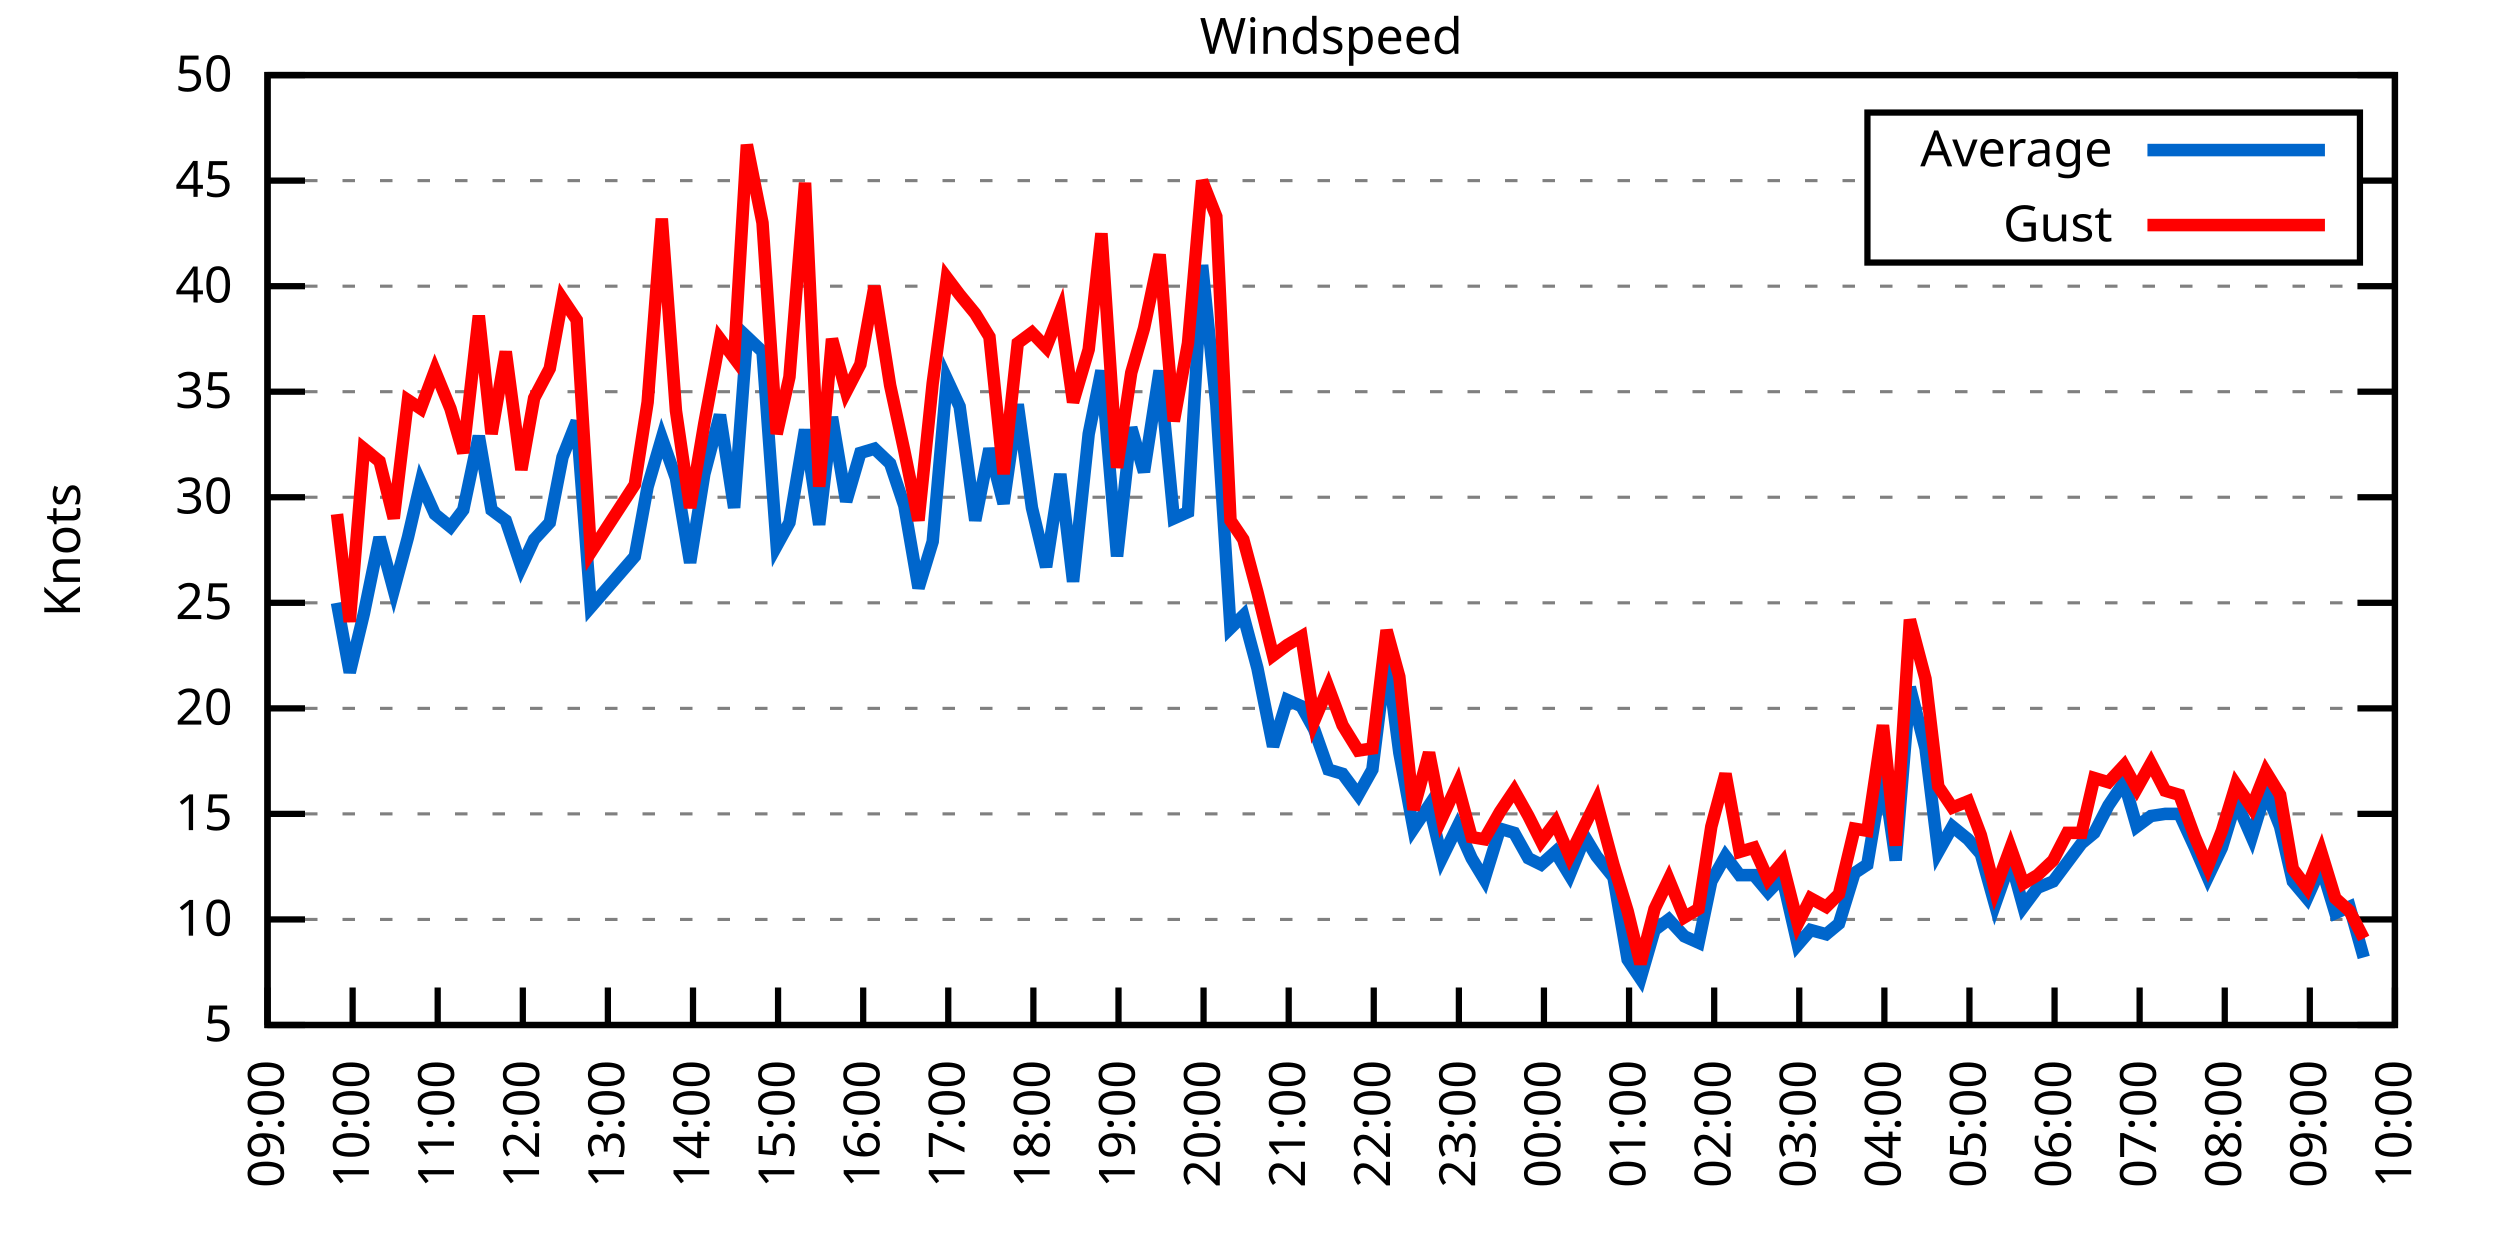
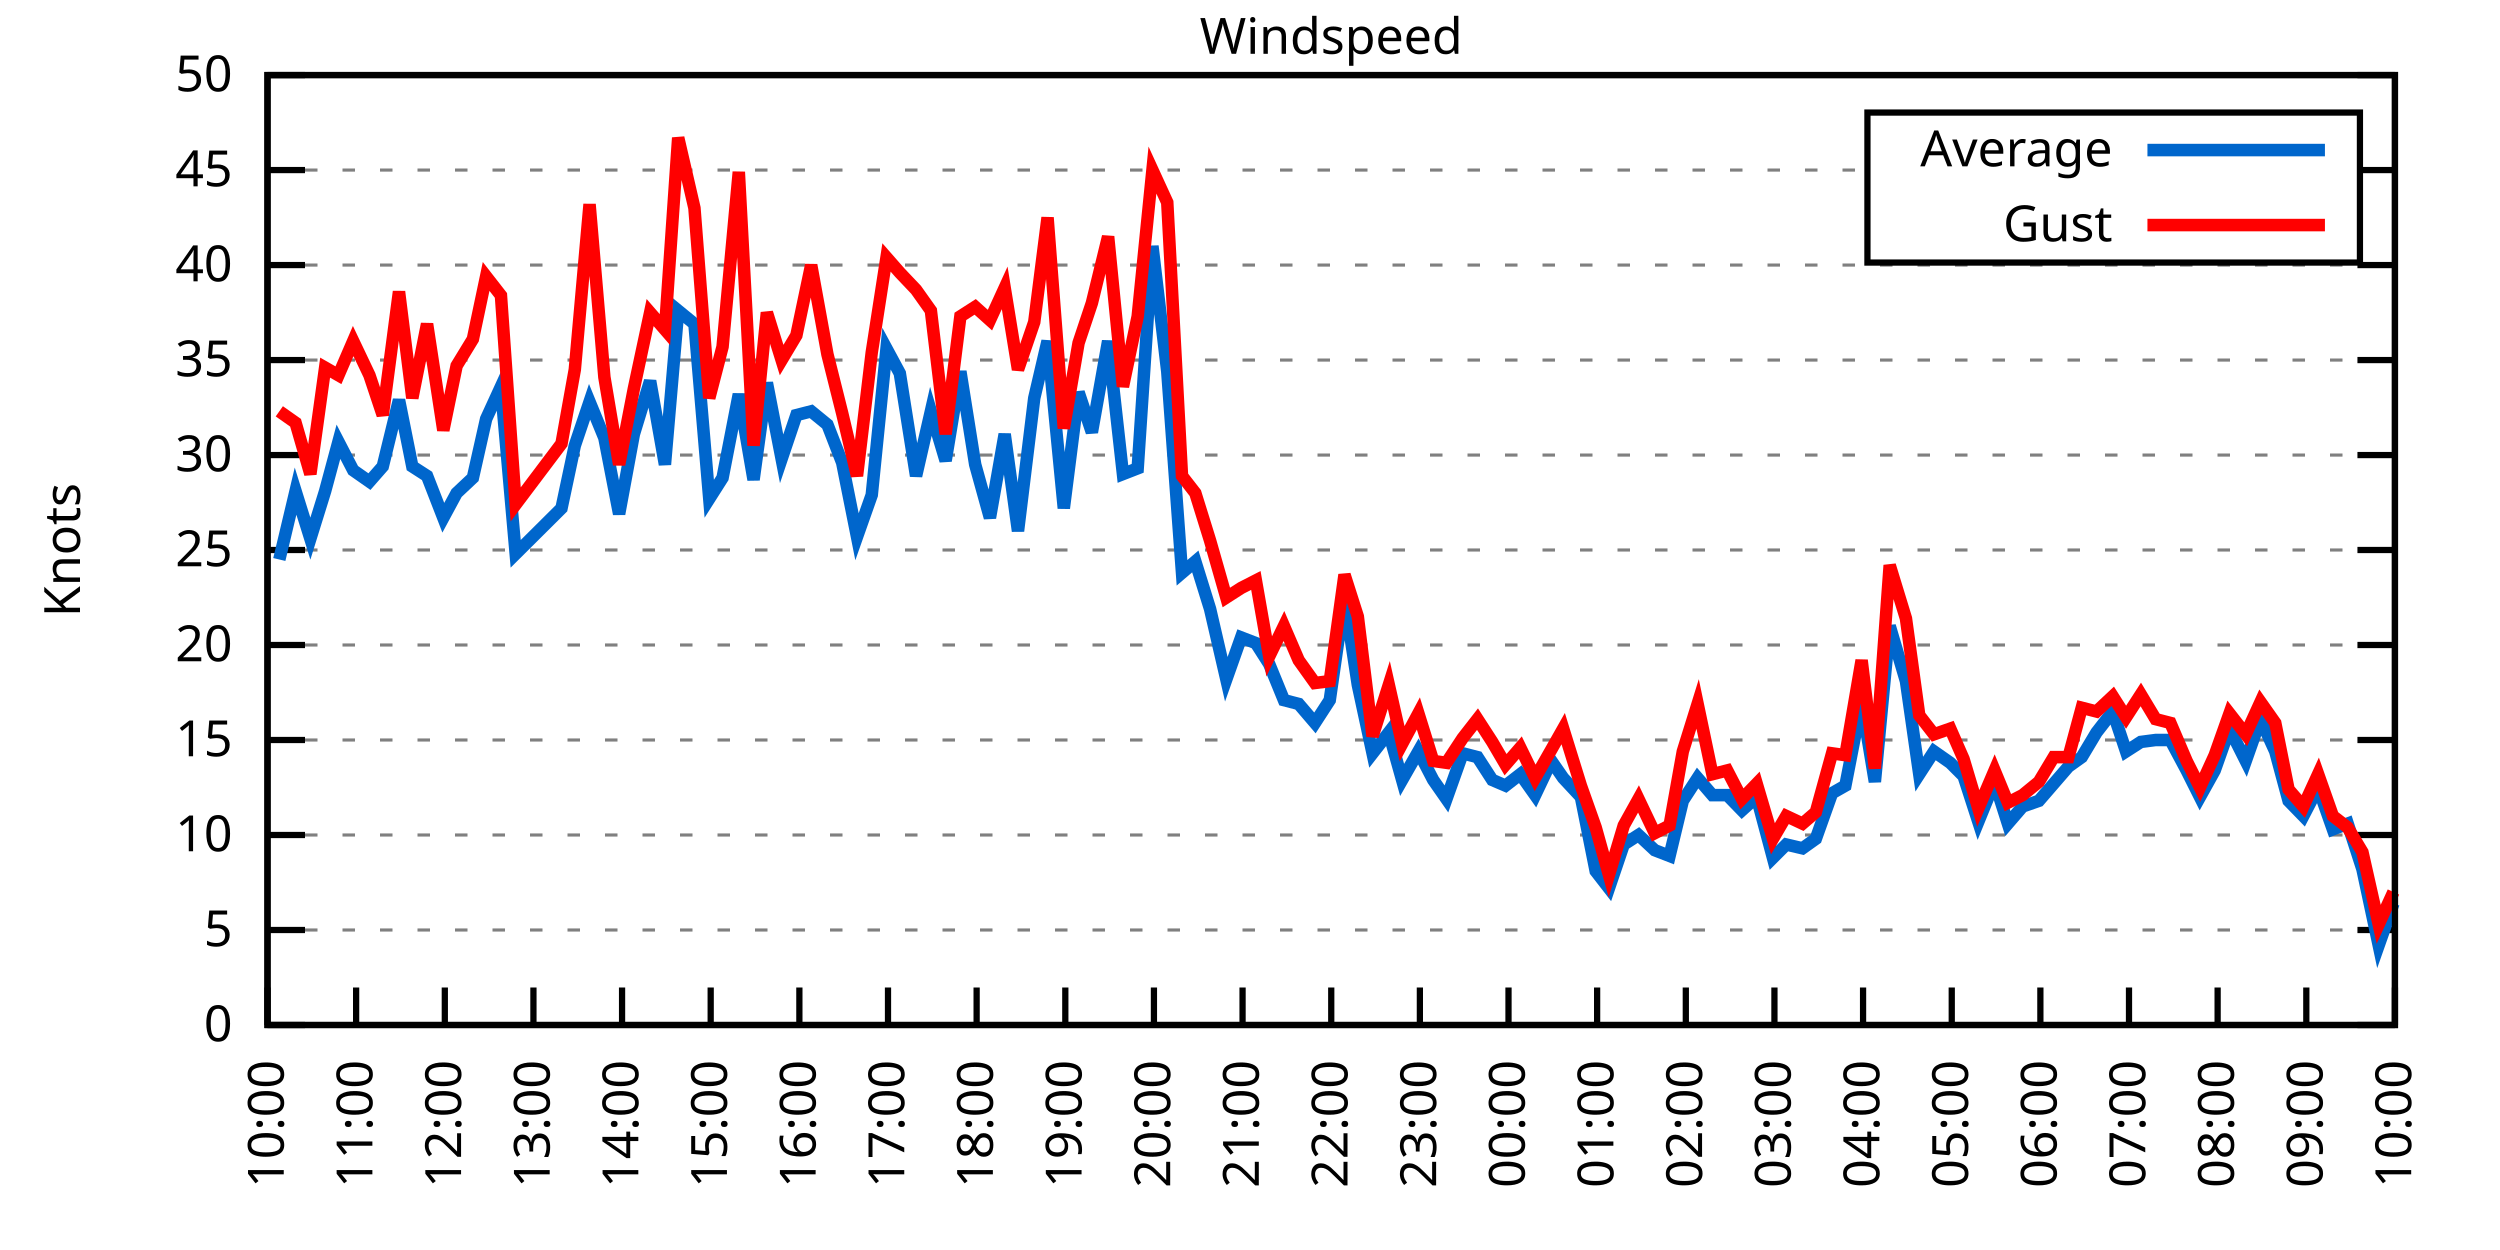
<svg xmlns="http://www.w3.org/2000/svg" xmlns:xlink="http://www.w3.org/1999/xlink" width="400" height="200" viewBox="0 0 400 200">
  <g id="gnuplot_canvas">
    <rect x="0" y="0" width="400" height="200" fill="none" />
    <defs>
      <circle id="gpDot" r="0.5" stroke-width="0.5" stroke="currentColor" />
      <path id="gpPt0" stroke-width="0.333" stroke="currentColor" d="M-1,0 h2 M0,-1 v2" />
      <path id="gpPt1" stroke-width="0.333" stroke="currentColor" d="M-1,-1 L1,1 M1,-1 L-1,1" />
      <path id="gpPt2" stroke-width="0.333" stroke="currentColor" d="M-1,0 L1,0 M0,-1 L0,1 M-1,-1 L1,1 M-1,1 L1,-1" />
      <rect id="gpPt3" stroke-width="0.333" stroke="currentColor" x="-1" y="-1" width="2" height="2" />
      <rect id="gpPt4" stroke-width="0.333" stroke="currentColor" fill="currentColor" x="-1" y="-1" width="2" height="2" />
      <circle id="gpPt5" stroke-width="0.333" stroke="currentColor" cx="0" cy="0" r="1" />
      <use xlink:href="#gpPt5" id="gpPt6" fill="currentColor" stroke="none" />
      <path id="gpPt7" stroke-width="0.333" stroke="currentColor" d="M0,-1.33 L-1.33,0.67 L1.33,0.67 z" />
      <use xlink:href="#gpPt7" id="gpPt8" fill="currentColor" stroke="none" />
      <use xlink:href="#gpPt7" id="gpPt9" stroke="currentColor" transform="rotate(180)" />
      <use xlink:href="#gpPt9" id="gpPt10" fill="currentColor" stroke="none" />
      <use xlink:href="#gpPt3" id="gpPt11" stroke="currentColor" transform="rotate(45)" />
      <use xlink:href="#gpPt11" id="gpPt12" fill="currentColor" stroke="none" />
      <path id="gpPt13" stroke-width="0.333" stroke="currentColor" d="M0,1.330 L1.265,0.411 L0.782,-1.067 L-0.782,-1.076 L-1.265,0.411 z" />
      <use xlink:href="#gpPt13" id="gpPt14" fill="currentColor" stroke="none" />
      <filter id="textbox" filterUnits="objectBoundingBox" x="0" y="0" height="1" width="1">
        <feFlood flood-color="white" flood-opacity="1" result="bgnd" />
        <feComposite in="SourceGraphic" in2="bgnd" operator="atop" />
      </filter>
      <filter id="greybox" filterUnits="objectBoundingBox" x="0" y="0" height="1" width="1">
        <feFlood flood-color="lightgrey" flood-opacity="1" result="grey" />
        <feComposite in="SourceGraphic" in2="grey" operator="atop" />
      </filter>
    </defs>
    <g fill="none" color="white" stroke="currentColor" stroke-width="1.00" stroke-linecap="butt" stroke-linejoin="miter">
</g>
    <g fill="none" color="black" stroke="currentColor" stroke-width="1.00" stroke-linecap="butt" stroke-linejoin="miter">
      <g stroke="none" shape-rendering="crispEdges">
        <polygon fill="rgb(255, 255, 255)" points="42.80,164.00 383.18,164.00 383.18,12.02 42.80,12.02 " />
      </g>
    </g>
    <g fill="none" color="black" stroke="currentColor" stroke-width="1.00" stroke-linecap="butt" stroke-linejoin="miter">
</g>
    <g fill="none" color="black" stroke="black" stroke-width="0.50" stroke-linecap="butt" stroke-linejoin="miter">
</g>
    <g fill="none" color="gray" stroke="currentColor" stroke-width="0.50" stroke-linecap="butt" stroke-linejoin="miter">
      <path stroke="gray" stroke-dasharray="2,4" class="gridline" d="M42.80,164.00 L383.19,164.00  " />
    </g>
    <g fill="none" color="gray" stroke="gray" stroke-width="1.00" stroke-linecap="butt" stroke-linejoin="miter">
</g>
    <g fill="none" color="black" stroke="currentColor" stroke-width="1.00" stroke-linecap="butt" stroke-linejoin="miter">
      <path stroke="black" d="M42.80,164.00 L48.80,164.00 M383.19,164.00 L377.19,164.00  " />
      <g transform="translate(37.20,166.60)" stroke="none" fill="black" font-family="Sans" font-size="8.00" text-anchor="end">
        <text>
+           <tspan font-family="Sans"> 0</tspan>
+         </text>
+       </g>
+     </g>
+     <g fill="none" color="black" stroke="currentColor" stroke-width="1.00" stroke-linecap="butt" stroke-linejoin="miter">
+ </g>
+     <g fill="none" color="black" stroke="black" stroke-width="0.50" stroke-linecap="butt" stroke-linejoin="miter">
+ </g>
+     <g fill="none" color="gray" stroke="currentColor" stroke-width="0.50" stroke-linecap="butt" stroke-linejoin="miter">
+       <path stroke="gray" stroke-dasharray="2,4" class="gridline" d="M42.80,148.80 L383.19,148.80  " />
+     </g>
+     <g fill="none" color="gray" stroke="gray" stroke-width="1.00" stroke-linecap="butt" stroke-linejoin="miter">
+ </g>
+     <g fill="none" color="black" stroke="currentColor" stroke-width="1.00" stroke-linecap="butt" stroke-linejoin="miter">
+       <path stroke="black" d="M42.80,148.80 L48.80,148.80 M383.19,148.80 L377.19,148.80  " />
+       <g transform="translate(37.20,151.40)" stroke="none" fill="black" font-family="Sans" font-size="8.00" text-anchor="end">
+         <text>
          <tspan font-family="Sans"> 5</tspan>
        </text>
      </g>
    </g>
    <g fill="none" color="black" stroke="currentColor" stroke-width="1.00" stroke-linecap="butt" stroke-linejoin="miter">
</g>
    <g fill="none" color="black" stroke="black" stroke-width="0.50" stroke-linecap="butt" stroke-linejoin="miter">
</g>
    <g fill="none" color="gray" stroke="currentColor" stroke-width="0.50" stroke-linecap="butt" stroke-linejoin="miter">
-       <path stroke="gray" stroke-dasharray="2,4" class="gridline" d="M42.80,147.11 L383.19,147.11  " />
-     </g>
-     <g fill="none" color="gray" stroke="gray" stroke-width="1.00" stroke-linecap="butt" stroke-linejoin="miter">
- </g>
-     <g fill="none" color="black" stroke="currentColor" stroke-width="1.00" stroke-linecap="butt" stroke-linejoin="miter">
-       <path stroke="black" d="M42.80,147.11 L48.80,147.11 M383.19,147.11 L377.19,147.11  " />
-       <g transform="translate(37.20,149.71)" stroke="none" fill="black" font-family="Sans" font-size="8.00" text-anchor="end">
+       <path stroke="gray" stroke-dasharray="2,4" class="gridline" d="M42.80,133.60 L383.19,133.60  " />
+     </g>
+     <g fill="none" color="gray" stroke="gray" stroke-width="1.00" stroke-linecap="butt" stroke-linejoin="miter">
+ </g>
+     <g fill="none" color="black" stroke="currentColor" stroke-width="1.00" stroke-linecap="butt" stroke-linejoin="miter">
+       <path stroke="black" d="M42.80,133.60 L48.80,133.60 M383.19,133.60 L377.19,133.60  " />
+       <g transform="translate(37.20,136.20)" stroke="none" fill="black" font-family="Sans" font-size="8.00" text-anchor="end">
        <text>
          <tspan font-family="Sans"> 10</tspan>
        </text>
      </g>
    </g>
    <g fill="none" color="black" stroke="currentColor" stroke-width="1.00" stroke-linecap="butt" stroke-linejoin="miter">
</g>
    <g fill="none" color="black" stroke="black" stroke-width="0.50" stroke-linecap="butt" stroke-linejoin="miter">
</g>
    <g fill="none" color="gray" stroke="currentColor" stroke-width="0.50" stroke-linecap="butt" stroke-linejoin="miter">
-       <path stroke="gray" stroke-dasharray="2,4" class="gridline" d="M42.80,130.22 L383.19,130.22  " />
-     </g>
-     <g fill="none" color="gray" stroke="gray" stroke-width="1.00" stroke-linecap="butt" stroke-linejoin="miter">
- </g>
-     <g fill="none" color="black" stroke="currentColor" stroke-width="1.00" stroke-linecap="butt" stroke-linejoin="miter">
-       <path stroke="black" d="M42.80,130.22 L48.80,130.22 M383.19,130.22 L377.19,130.22  " />
-       <g transform="translate(37.20,132.82)" stroke="none" fill="black" font-family="Sans" font-size="8.00" text-anchor="end">
+       <path stroke="gray" stroke-dasharray="2,4" class="gridline" d="M42.80,118.40 L383.19,118.40  " />
+     </g>
+     <g fill="none" color="gray" stroke="gray" stroke-width="1.00" stroke-linecap="butt" stroke-linejoin="miter">
+ </g>
+     <g fill="none" color="black" stroke="currentColor" stroke-width="1.00" stroke-linecap="butt" stroke-linejoin="miter">
+       <path stroke="black" d="M42.80,118.40 L48.80,118.40 M383.19,118.40 L377.19,118.40  " />
+       <g transform="translate(37.20,121.00)" stroke="none" fill="black" font-family="Sans" font-size="8.00" text-anchor="end">
        <text>
          <tspan font-family="Sans"> 15</tspan>
        </text>
      </g>
    </g>
    <g fill="none" color="black" stroke="currentColor" stroke-width="1.00" stroke-linecap="butt" stroke-linejoin="miter">
</g>
    <g fill="none" color="black" stroke="black" stroke-width="0.50" stroke-linecap="butt" stroke-linejoin="miter">
</g>
    <g fill="none" color="gray" stroke="currentColor" stroke-width="0.50" stroke-linecap="butt" stroke-linejoin="miter">
-       <path stroke="gray" stroke-dasharray="2,4" class="gridline" d="M42.80,113.34 L383.19,113.34  " />
-     </g>
-     <g fill="none" color="gray" stroke="gray" stroke-width="1.00" stroke-linecap="butt" stroke-linejoin="miter">
- </g>
-     <g fill="none" color="black" stroke="currentColor" stroke-width="1.00" stroke-linecap="butt" stroke-linejoin="miter">
-       <path stroke="black" d="M42.80,113.34 L48.80,113.34 M383.19,113.34 L377.19,113.34  " />
-       <g transform="translate(37.20,115.94)" stroke="none" fill="black" font-family="Sans" font-size="8.00" text-anchor="end">
+       <path stroke="gray" stroke-dasharray="2,4" class="gridline" d="M42.80,103.20 L383.19,103.20  " />
+     </g>
+     <g fill="none" color="gray" stroke="gray" stroke-width="1.00" stroke-linecap="butt" stroke-linejoin="miter">
+ </g>
+     <g fill="none" color="black" stroke="currentColor" stroke-width="1.00" stroke-linecap="butt" stroke-linejoin="miter">
+       <path stroke="black" d="M42.80,103.20 L48.80,103.20 M383.19,103.20 L377.19,103.20  " />
+       <g transform="translate(37.20,105.80)" stroke="none" fill="black" font-family="Sans" font-size="8.00" text-anchor="end">
        <text>
          <tspan font-family="Sans"> 20</tspan>
        </text>
      </g>
    </g>
    <g fill="none" color="black" stroke="currentColor" stroke-width="1.00" stroke-linecap="butt" stroke-linejoin="miter">
</g>
    <g fill="none" color="black" stroke="black" stroke-width="0.50" stroke-linecap="butt" stroke-linejoin="miter">
</g>
    <g fill="none" color="gray" stroke="currentColor" stroke-width="0.50" stroke-linecap="butt" stroke-linejoin="miter">
-       <path stroke="gray" stroke-dasharray="2,4" class="gridline" d="M42.80,96.45 L383.19,96.45  " />
-     </g>
-     <g fill="none" color="gray" stroke="gray" stroke-width="1.00" stroke-linecap="butt" stroke-linejoin="miter">
- </g>
-     <g fill="none" color="black" stroke="currentColor" stroke-width="1.00" stroke-linecap="butt" stroke-linejoin="miter">
-       <path stroke="black" d="M42.80,96.45 L48.80,96.45 M383.19,96.45 L377.19,96.45  " />
-       <g transform="translate(37.20,99.05)" stroke="none" fill="black" font-family="Sans" font-size="8.00" text-anchor="end">
+       <path stroke="gray" stroke-dasharray="2,4" class="gridline" d="M42.80,88.00 L383.19,88.00  " />
+     </g>
+     <g fill="none" color="gray" stroke="gray" stroke-width="1.00" stroke-linecap="butt" stroke-linejoin="miter">
+ </g>
+     <g fill="none" color="black" stroke="currentColor" stroke-width="1.00" stroke-linecap="butt" stroke-linejoin="miter">
+       <path stroke="black" d="M42.80,88.00 L48.80,88.00 M383.19,88.00 L377.19,88.00  " />
+       <g transform="translate(37.20,90.60)" stroke="none" fill="black" font-family="Sans" font-size="8.00" text-anchor="end">
        <text>
          <tspan font-family="Sans"> 25</tspan>
        </text>
      </g>
    </g>
    <g fill="none" color="black" stroke="currentColor" stroke-width="1.00" stroke-linecap="butt" stroke-linejoin="miter">
</g>
    <g fill="none" color="black" stroke="black" stroke-width="0.50" stroke-linecap="butt" stroke-linejoin="miter">
</g>
    <g fill="none" color="gray" stroke="currentColor" stroke-width="0.50" stroke-linecap="butt" stroke-linejoin="miter">
-       <path stroke="gray" stroke-dasharray="2,4" class="gridline" d="M42.80,79.56 L383.19,79.56  " />
-     </g>
-     <g fill="none" color="gray" stroke="gray" stroke-width="1.00" stroke-linecap="butt" stroke-linejoin="miter">
- </g>
-     <g fill="none" color="black" stroke="currentColor" stroke-width="1.00" stroke-linecap="butt" stroke-linejoin="miter">
-       <path stroke="black" d="M42.80,79.56 L48.80,79.56 M383.19,79.56 L377.19,79.56  " />
-       <g transform="translate(37.20,82.16)" stroke="none" fill="black" font-family="Sans" font-size="8.00" text-anchor="end">
+       <path stroke="gray" stroke-dasharray="2,4" class="gridline" d="M42.80,72.81 L383.19,72.81  " />
+     </g>
+     <g fill="none" color="gray" stroke="gray" stroke-width="1.00" stroke-linecap="butt" stroke-linejoin="miter">
+ </g>
+     <g fill="none" color="black" stroke="currentColor" stroke-width="1.00" stroke-linecap="butt" stroke-linejoin="miter">
+       <path stroke="black" d="M42.80,72.81 L48.80,72.81 M383.19,72.81 L377.19,72.81  " />
+       <g transform="translate(37.20,75.41)" stroke="none" fill="black" font-family="Sans" font-size="8.00" text-anchor="end">
        <text>
          <tspan font-family="Sans"> 30</tspan>
        </text>
      </g>
    </g>
    <g fill="none" color="black" stroke="currentColor" stroke-width="1.00" stroke-linecap="butt" stroke-linejoin="miter">
</g>
    <g fill="none" color="black" stroke="black" stroke-width="0.50" stroke-linecap="butt" stroke-linejoin="miter">
</g>
    <g fill="none" color="gray" stroke="currentColor" stroke-width="0.50" stroke-linecap="butt" stroke-linejoin="miter">
-       <path stroke="gray" stroke-dasharray="2,4" class="gridline" d="M42.80,62.67 L383.19,62.67  " />
-     </g>
-     <g fill="none" color="gray" stroke="gray" stroke-width="1.00" stroke-linecap="butt" stroke-linejoin="miter">
- </g>
-     <g fill="none" color="black" stroke="currentColor" stroke-width="1.00" stroke-linecap="butt" stroke-linejoin="miter">
-       <path stroke="black" d="M42.80,62.67 L48.80,62.67 M383.19,62.67 L377.19,62.67  " />
-       <g transform="translate(37.20,65.27)" stroke="none" fill="black" font-family="Sans" font-size="8.00" text-anchor="end">
+       <path stroke="gray" stroke-dasharray="2,4" class="gridline" d="M42.80,57.61 L383.19,57.61  " />
+     </g>
+     <g fill="none" color="gray" stroke="gray" stroke-width="1.00" stroke-linecap="butt" stroke-linejoin="miter">
+ </g>
+     <g fill="none" color="black" stroke="currentColor" stroke-width="1.00" stroke-linecap="butt" stroke-linejoin="miter">
+       <path stroke="black" d="M42.80,57.61 L48.80,57.61 M383.19,57.61 L377.19,57.61  " />
+       <g transform="translate(37.20,60.21)" stroke="none" fill="black" font-family="Sans" font-size="8.00" text-anchor="end">
        <text>
          <tspan font-family="Sans"> 35</tspan>
        </text>
      </g>
    </g>
    <g fill="none" color="black" stroke="currentColor" stroke-width="1.00" stroke-linecap="butt" stroke-linejoin="miter">
</g>
    <g fill="none" color="black" stroke="black" stroke-width="0.50" stroke-linecap="butt" stroke-linejoin="miter">
</g>
    <g fill="none" color="gray" stroke="currentColor" stroke-width="0.50" stroke-linecap="butt" stroke-linejoin="miter">
-       <path stroke="gray" stroke-dasharray="2,4" class="gridline" d="M42.80,45.79 L383.19,45.79  " />
-     </g>
-     <g fill="none" color="gray" stroke="gray" stroke-width="1.00" stroke-linecap="butt" stroke-linejoin="miter">
- </g>
-     <g fill="none" color="black" stroke="currentColor" stroke-width="1.00" stroke-linecap="butt" stroke-linejoin="miter">
-       <path stroke="black" d="M42.80,45.79 L48.80,45.79 M383.19,45.79 L377.19,45.79  " />
-       <g transform="translate(37.20,48.39)" stroke="none" fill="black" font-family="Sans" font-size="8.00" text-anchor="end">
+       <path stroke="gray" stroke-dasharray="2,4" class="gridline" d="M42.80,42.41 L383.19,42.41  " />
+     </g>
+     <g fill="none" color="gray" stroke="gray" stroke-width="1.00" stroke-linecap="butt" stroke-linejoin="miter">
+ </g>
+     <g fill="none" color="black" stroke="currentColor" stroke-width="1.00" stroke-linecap="butt" stroke-linejoin="miter">
+       <path stroke="black" d="M42.80,42.41 L48.80,42.41 M383.19,42.41 L377.19,42.41  " />
+       <g transform="translate(37.20,45.01)" stroke="none" fill="black" font-family="Sans" font-size="8.00" text-anchor="end">
        <text>
          <tspan font-family="Sans"> 40</tspan>
        </text>
      </g>
    </g>
    <g fill="none" color="black" stroke="currentColor" stroke-width="1.00" stroke-linecap="butt" stroke-linejoin="miter">
</g>
    <g fill="none" color="black" stroke="black" stroke-width="0.50" stroke-linecap="butt" stroke-linejoin="miter">
</g>
    <g fill="none" color="gray" stroke="currentColor" stroke-width="0.50" stroke-linecap="butt" stroke-linejoin="miter">
-       <path stroke="gray" stroke-dasharray="2,4" class="gridline" d="M42.80,28.90 L298.79,28.90 M377.59,28.90 L383.19,28.90  " />
-     </g>
-     <g fill="none" color="gray" stroke="gray" stroke-width="1.00" stroke-linecap="butt" stroke-linejoin="miter">
- </g>
-     <g fill="none" color="black" stroke="currentColor" stroke-width="1.00" stroke-linecap="butt" stroke-linejoin="miter">
-       <path stroke="black" d="M42.80,28.90 L48.80,28.90 M383.19,28.90 L377.19,28.90  " />
-       <g transform="translate(37.20,31.50)" stroke="none" fill="black" font-family="Sans" font-size="8.00" text-anchor="end">
+       <path stroke="gray" stroke-dasharray="2,4" class="gridline" d="M42.80,27.21 L298.79,27.21 M377.59,27.21 L383.19,27.21  " />
+     </g>
+     <g fill="none" color="gray" stroke="gray" stroke-width="1.00" stroke-linecap="butt" stroke-linejoin="miter">
+ </g>
+     <g fill="none" color="black" stroke="currentColor" stroke-width="1.00" stroke-linecap="butt" stroke-linejoin="miter">
+       <path stroke="black" d="M42.80,27.21 L48.80,27.21 M383.19,27.21 L377.19,27.21  " />
+       <g transform="translate(37.20,29.81)" stroke="none" fill="black" font-family="Sans" font-size="8.00" text-anchor="end">
        <text>
          <tspan font-family="Sans"> 45</tspan>
        </text>
      </g>
    </g>
    <g fill="none" color="black" stroke="currentColor" stroke-width="1.00" stroke-linecap="butt" stroke-linejoin="miter">
</g>
    <g fill="none" color="black" stroke="black" stroke-width="0.50" stroke-linecap="butt" stroke-linejoin="miter">
</g>
    <g fill="none" color="gray" stroke="currentColor" stroke-width="0.50" stroke-linecap="butt" stroke-linejoin="miter">
      <path stroke="gray" stroke-dasharray="2,4" class="gridline" d="M42.80,12.01 L383.19,12.01  " />
    </g>
    <g fill="none" color="gray" stroke="gray" stroke-width="1.00" stroke-linecap="butt" stroke-linejoin="miter">
</g>
    <g fill="none" color="black" stroke="currentColor" stroke-width="1.00" stroke-linecap="butt" stroke-linejoin="miter">
      <path stroke="black" d="M42.80,12.01 L48.80,12.01 M383.19,12.01 L377.19,12.01  " />
      <g transform="translate(37.20,14.61)" stroke="none" fill="black" font-family="Sans" font-size="8.00" text-anchor="end">
        <text>
          <tspan font-family="Sans"> 50</tspan>
        </text>
      </g>
    </g>
    <g fill="none" color="black" stroke="currentColor" stroke-width="1.00" stroke-linecap="butt" stroke-linejoin="miter">
      <path stroke="black" d="M42.80,164.00 L42.80,158.00  " />
      <g transform="translate(45.40,169.60) rotate(270.00)" stroke="none" fill="black" font-family="Sans" font-size="8.00" text-anchor="end">
        <text>
-           <tspan font-family="Sans">09:00</tspan>
-         </text>
-       </g>
-     </g>
-     <g fill="none" color="black" stroke="currentColor" stroke-width="1.00" stroke-linecap="butt" stroke-linejoin="miter">
-       <path stroke="black" d="M56.42,164.00 L56.42,158.00  " />
-       <g transform="translate(59.02,169.60) rotate(270.00)" stroke="none" fill="black" font-family="Sans" font-size="8.00" text-anchor="end">
-         <text>
          <tspan font-family="Sans">10:00</tspan>
        </text>
      </g>
    </g>
    <g fill="none" color="black" stroke="currentColor" stroke-width="1.00" stroke-linecap="butt" stroke-linejoin="miter">
-       <path stroke="black" d="M70.03,164.00 L70.03,158.00  " />
-       <g transform="translate(72.63,169.60) rotate(270.00)" stroke="none" fill="black" font-family="Sans" font-size="8.00" text-anchor="end">
+       <path stroke="black" d="M56.98,164.00 L56.98,158.00  " />
+       <g transform="translate(59.58,169.60) rotate(270.00)" stroke="none" fill="black" font-family="Sans" font-size="8.00" text-anchor="end">
        <text>
          <tspan font-family="Sans">11:00</tspan>
        </text>
      </g>
    </g>
    <g fill="none" color="black" stroke="currentColor" stroke-width="1.00" stroke-linecap="butt" stroke-linejoin="miter">
-       <path stroke="black" d="M83.65,164.00 L83.65,158.00  " />
-       <g transform="translate(86.25,169.60) rotate(270.00)" stroke="none" fill="black" font-family="Sans" font-size="8.00" text-anchor="end">
+       <path stroke="black" d="M71.17,164.00 L71.17,158.00  " />
+       <g transform="translate(73.77,169.60) rotate(270.00)" stroke="none" fill="black" font-family="Sans" font-size="8.00" text-anchor="end">
        <text>
          <tspan font-family="Sans">12:00</tspan>
        </text>
      </g>
    </g>
    <g fill="none" color="black" stroke="currentColor" stroke-width="1.00" stroke-linecap="butt" stroke-linejoin="miter">
-       <path stroke="black" d="M97.26,164.00 L97.26,158.00  " />
-       <g transform="translate(99.86,169.60) rotate(270.00)" stroke="none" fill="black" font-family="Sans" font-size="8.00" text-anchor="end">
+       <path stroke="black" d="M85.35,164.00 L85.35,158.00  " />
+       <g transform="translate(87.95,169.60) rotate(270.00)" stroke="none" fill="black" font-family="Sans" font-size="8.00" text-anchor="end">
        <text>
          <tspan font-family="Sans">13:00</tspan>
        </text>
      </g>
    </g>
    <g fill="none" color="black" stroke="currentColor" stroke-width="1.00" stroke-linecap="butt" stroke-linejoin="miter">
-       <path stroke="black" d="M110.88,164.00 L110.88,158.00  " />
-       <g transform="translate(113.48,169.60) rotate(270.00)" stroke="none" fill="black" font-family="Sans" font-size="8.00" text-anchor="end">
+       <path stroke="black" d="M99.53,164.00 L99.53,158.00  " />
+       <g transform="translate(102.13,169.60) rotate(270.00)" stroke="none" fill="black" font-family="Sans" font-size="8.00" text-anchor="end">
        <text>
          <tspan font-family="Sans">14:00</tspan>
        </text>
      </g>
    </g>
    <g fill="none" color="black" stroke="currentColor" stroke-width="1.00" stroke-linecap="butt" stroke-linejoin="miter">
-       <path stroke="black" d="M124.49,164.00 L124.49,158.00  " />
-       <g transform="translate(127.09,169.60) rotate(270.00)" stroke="none" fill="black" font-family="Sans" font-size="8.00" text-anchor="end">
+       <path stroke="black" d="M113.71,164.00 L113.71,158.00  " />
+       <g transform="translate(116.31,169.60) rotate(270.00)" stroke="none" fill="black" font-family="Sans" font-size="8.00" text-anchor="end">
        <text>
          <tspan font-family="Sans">15:00</tspan>
        </text>
      </g>
    </g>
    <g fill="none" color="black" stroke="currentColor" stroke-width="1.00" stroke-linecap="butt" stroke-linejoin="miter">
-       <path stroke="black" d="M138.11,164.00 L138.11,158.00  " />
-       <g transform="translate(140.71,169.60) rotate(270.00)" stroke="none" fill="black" font-family="Sans" font-size="8.00" text-anchor="end">
+       <path stroke="black" d="M127.90,164.00 L127.90,158.00  " />
+       <g transform="translate(130.50,169.60) rotate(270.00)" stroke="none" fill="black" font-family="Sans" font-size="8.00" text-anchor="end">
        <text>
          <tspan font-family="Sans">16:00</tspan>
        </text>
      </g>
    </g>
    <g fill="none" color="black" stroke="currentColor" stroke-width="1.00" stroke-linecap="butt" stroke-linejoin="miter">
-       <path stroke="black" d="M151.72,164.00 L151.72,158.00  " />
-       <g transform="translate(154.32,169.60) rotate(270.00)" stroke="none" fill="black" font-family="Sans" font-size="8.00" text-anchor="end">
+       <path stroke="black" d="M142.08,164.00 L142.08,158.00  " />
+       <g transform="translate(144.68,169.60) rotate(270.00)" stroke="none" fill="black" font-family="Sans" font-size="8.00" text-anchor="end">
        <text>
          <tspan font-family="Sans">17:00</tspan>
        </text>
      </g>
    </g>
    <g fill="none" color="black" stroke="currentColor" stroke-width="1.00" stroke-linecap="butt" stroke-linejoin="miter">
-       <path stroke="black" d="M165.34,164.00 L165.34,158.00  " />
-       <g transform="translate(167.94,169.60) rotate(270.00)" stroke="none" fill="black" font-family="Sans" font-size="8.00" text-anchor="end">
+       <path stroke="black" d="M156.26,164.00 L156.26,158.00  " />
+       <g transform="translate(158.86,169.60) rotate(270.00)" stroke="none" fill="black" font-family="Sans" font-size="8.00" text-anchor="end">
        <text>
          <tspan font-family="Sans">18:00</tspan>
        </text>
      </g>
    </g>
    <g fill="none" color="black" stroke="currentColor" stroke-width="1.00" stroke-linecap="butt" stroke-linejoin="miter">
-       <path stroke="black" d="M178.96,164.00 L178.96,158.00  " />
-       <g transform="translate(181.56,169.60) rotate(270.00)" stroke="none" fill="black" font-family="Sans" font-size="8.00" text-anchor="end">
+       <path stroke="black" d="M170.45,164.00 L170.45,158.00  " />
+       <g transform="translate(173.05,169.60) rotate(270.00)" stroke="none" fill="black" font-family="Sans" font-size="8.00" text-anchor="end">
        <text>
          <tspan font-family="Sans">19:00</tspan>
        </text>
      </g>
    </g>
    <g fill="none" color="black" stroke="currentColor" stroke-width="1.00" stroke-linecap="butt" stroke-linejoin="miter">
-       <path stroke="black" d="M192.57,164.00 L192.57,158.00  " />
-       <g transform="translate(195.17,169.60) rotate(270.00)" stroke="none" fill="black" font-family="Sans" font-size="8.00" text-anchor="end">
+       <path stroke="black" d="M184.63,164.00 L184.63,158.00  " />
+       <g transform="translate(187.23,169.60) rotate(270.00)" stroke="none" fill="black" font-family="Sans" font-size="8.00" text-anchor="end">
        <text>
          <tspan font-family="Sans">20:00</tspan>
        </text>
      </g>
    </g>
    <g fill="none" color="black" stroke="currentColor" stroke-width="1.00" stroke-linecap="butt" stroke-linejoin="miter">
-       <path stroke="black" d="M206.19,164.00 L206.19,158.00  " />
-       <g transform="translate(208.79,169.60) rotate(270.00)" stroke="none" fill="black" font-family="Sans" font-size="8.00" text-anchor="end">
+       <path stroke="black" d="M198.81,164.00 L198.81,158.00  " />
+       <g transform="translate(201.41,169.60) rotate(270.00)" stroke="none" fill="black" font-family="Sans" font-size="8.00" text-anchor="end">
        <text>
          <tspan font-family="Sans">21:00</tspan>
        </text>
      </g>
    </g>
    <g fill="none" color="black" stroke="currentColor" stroke-width="1.00" stroke-linecap="butt" stroke-linejoin="miter">
-       <path stroke="black" d="M219.80,164.00 L219.80,158.00  " />
-       <g transform="translate(222.40,169.60) rotate(270.00)" stroke="none" fill="black" font-family="Sans" font-size="8.00" text-anchor="end">
+       <path stroke="black" d="M213.00,164.00 L213.00,158.00  " />
+       <g transform="translate(215.60,169.60) rotate(270.00)" stroke="none" fill="black" font-family="Sans" font-size="8.00" text-anchor="end">
        <text>
          <tspan font-family="Sans">22:00</tspan>
        </text>
      </g>
    </g>
    <g fill="none" color="black" stroke="currentColor" stroke-width="1.00" stroke-linecap="butt" stroke-linejoin="miter">
-       <path stroke="black" d="M233.42,164.00 L233.42,158.00  " />
-       <g transform="translate(236.02,169.60) rotate(270.00)" stroke="none" fill="black" font-family="Sans" font-size="8.00" text-anchor="end">
+       <path stroke="black" d="M227.18,164.00 L227.18,158.00  " />
+       <g transform="translate(229.78,169.60) rotate(270.00)" stroke="none" fill="black" font-family="Sans" font-size="8.00" text-anchor="end">
        <text>
          <tspan font-family="Sans">23:00</tspan>
        </text>
      </g>
    </g>
    <g fill="none" color="black" stroke="currentColor" stroke-width="1.00" stroke-linecap="butt" stroke-linejoin="miter">
-       <path stroke="black" d="M247.03,164.00 L247.03,158.00  " />
-       <g transform="translate(249.63,169.60) rotate(270.00)" stroke="none" fill="black" font-family="Sans" font-size="8.00" text-anchor="end">
+       <path stroke="black" d="M241.36,164.00 L241.36,158.00  " />
+       <g transform="translate(243.96,169.60) rotate(270.00)" stroke="none" fill="black" font-family="Sans" font-size="8.00" text-anchor="end">
        <text>
          <tspan font-family="Sans">00:00</tspan>
        </text>
      </g>
    </g>
    <g fill="none" color="black" stroke="currentColor" stroke-width="1.00" stroke-linecap="butt" stroke-linejoin="miter">
-       <path stroke="black" d="M260.65,164.00 L260.65,158.00  " />
-       <g transform="translate(263.25,169.60) rotate(270.00)" stroke="none" fill="black" font-family="Sans" font-size="8.00" text-anchor="end">
+       <path stroke="black" d="M255.54,164.00 L255.54,158.00  " />
+       <g transform="translate(258.14,169.60) rotate(270.00)" stroke="none" fill="black" font-family="Sans" font-size="8.00" text-anchor="end">
        <text>
          <tspan font-family="Sans">01:00</tspan>
        </text>
      </g>
    </g>
    <g fill="none" color="black" stroke="currentColor" stroke-width="1.00" stroke-linecap="butt" stroke-linejoin="miter">
-       <path stroke="black" d="M274.27,164.00 L274.27,158.00  " />
-       <g transform="translate(276.87,169.60) rotate(270.00)" stroke="none" fill="black" font-family="Sans" font-size="8.00" text-anchor="end">
+       <path stroke="black" d="M269.73,164.00 L269.73,158.00  " />
+       <g transform="translate(272.33,169.60) rotate(270.00)" stroke="none" fill="black" font-family="Sans" font-size="8.00" text-anchor="end">
        <text>
          <tspan font-family="Sans">02:00</tspan>
        </text>
      </g>
    </g>
    <g fill="none" color="black" stroke="currentColor" stroke-width="1.00" stroke-linecap="butt" stroke-linejoin="miter">
-       <path stroke="black" d="M287.88,164.00 L287.88,158.00  " />
-       <g transform="translate(290.48,169.60) rotate(270.00)" stroke="none" fill="black" font-family="Sans" font-size="8.00" text-anchor="end">
+       <path stroke="black" d="M283.91,164.00 L283.91,158.00  " />
+       <g transform="translate(286.51,169.60) rotate(270.00)" stroke="none" fill="black" font-family="Sans" font-size="8.00" text-anchor="end">
        <text>
          <tspan font-family="Sans">03:00</tspan>
        </text>
      </g>
    </g>
    <g fill="none" color="black" stroke="currentColor" stroke-width="1.00" stroke-linecap="butt" stroke-linejoin="miter">
-       <path stroke="black" d="M301.50,164.00 L301.50,158.00  " />
-       <g transform="translate(304.10,169.60) rotate(270.00)" stroke="none" fill="black" font-family="Sans" font-size="8.00" text-anchor="end">
+       <path stroke="black" d="M298.09,164.00 L298.09,158.00  " />
+       <g transform="translate(300.69,169.60) rotate(270.00)" stroke="none" fill="black" font-family="Sans" font-size="8.00" text-anchor="end">
        <text>
          <tspan font-family="Sans">04:00</tspan>
        </text>
      </g>
    </g>
    <g fill="none" color="black" stroke="currentColor" stroke-width="1.00" stroke-linecap="butt" stroke-linejoin="miter">
-       <path stroke="black" d="M315.11,164.00 L315.11,158.00  " />
-       <g transform="translate(317.71,169.60) rotate(270.00)" stroke="none" fill="black" font-family="Sans" font-size="8.00" text-anchor="end">
+       <path stroke="black" d="M312.28,164.00 L312.28,158.00  " />
+       <g transform="translate(314.88,169.60) rotate(270.00)" stroke="none" fill="black" font-family="Sans" font-size="8.00" text-anchor="end">
        <text>
          <tspan font-family="Sans">05:00</tspan>
        </text>
      </g>
    </g>
    <g fill="none" color="black" stroke="currentColor" stroke-width="1.00" stroke-linecap="butt" stroke-linejoin="miter">
-       <path stroke="black" d="M328.73,164.00 L328.73,158.00  " />
-       <g transform="translate(331.33,169.60) rotate(270.00)" stroke="none" fill="black" font-family="Sans" font-size="8.00" text-anchor="end">
+       <path stroke="black" d="M326.46,164.00 L326.46,158.00  " />
+       <g transform="translate(329.06,169.60) rotate(270.00)" stroke="none" fill="black" font-family="Sans" font-size="8.00" text-anchor="end">
        <text>
          <tspan font-family="Sans">06:00</tspan>
        </text>
      </g>
    </g>
    <g fill="none" color="black" stroke="currentColor" stroke-width="1.00" stroke-linecap="butt" stroke-linejoin="miter">
-       <path stroke="black" d="M342.34,164.00 L342.34,158.00  " />
-       <g transform="translate(344.94,169.60) rotate(270.00)" stroke="none" fill="black" font-family="Sans" font-size="8.00" text-anchor="end">
+       <path stroke="black" d="M340.64,164.00 L340.64,158.00  " />
+       <g transform="translate(343.24,169.60) rotate(270.00)" stroke="none" fill="black" font-family="Sans" font-size="8.00" text-anchor="end">
        <text>
          <tspan font-family="Sans">07:00</tspan>
        </text>
      </g>
    </g>
    <g fill="none" color="black" stroke="currentColor" stroke-width="1.00" stroke-linecap="butt" stroke-linejoin="miter">
-       <path stroke="black" d="M355.96,164.00 L355.96,158.00  " />
-       <g transform="translate(358.56,169.60) rotate(270.00)" stroke="none" fill="black" font-family="Sans" font-size="8.00" text-anchor="end">
+       <path stroke="black" d="M354.82,164.00 L354.82,158.00  " />
+       <g transform="translate(357.42,169.60) rotate(270.00)" stroke="none" fill="black" font-family="Sans" font-size="8.00" text-anchor="end">
        <text>
          <tspan font-family="Sans">08:00</tspan>
        </text>
      </g>
    </g>
    <g fill="none" color="black" stroke="currentColor" stroke-width="1.00" stroke-linecap="butt" stroke-linejoin="miter">
-       <path stroke="black" d="M369.57,164.00 L369.57,158.00  " />
-       <g transform="translate(372.17,169.60) rotate(270.00)" stroke="none" fill="black" font-family="Sans" font-size="8.00" text-anchor="end">
+       <path stroke="black" d="M369.01,164.00 L369.01,158.00  " />
+       <g transform="translate(371.61,169.60) rotate(270.00)" stroke="none" fill="black" font-family="Sans" font-size="8.00" text-anchor="end">
        <text>
          <tspan font-family="Sans">09:00</tspan>
        </text>
      </g>
    </g>
    <g fill="none" color="black" stroke="currentColor" stroke-width="1.00" stroke-linecap="butt" stroke-linejoin="miter">
      <path stroke="black" d="M383.19,164.00 L383.19,158.00  " />
      <g transform="translate(385.79,169.60) rotate(270.00)" stroke="none" fill="black" font-family="Sans" font-size="8.00" text-anchor="end">
        <text>
          <tspan font-family="Sans">10:00</tspan>
        </text>
      </g>
    </g>
    <g fill="none" color="black" stroke="currentColor" stroke-width="1.00" stroke-linecap="butt" stroke-linejoin="miter">
</g>
    <g fill="none" color="black" stroke="currentColor" stroke-width="1.00" stroke-linecap="butt" stroke-linejoin="miter">
      <path stroke="black" d="M42.80,12.01 L42.80,164.00 L383.19,164.00 L383.19,12.01 L42.80,12.01 Z  " />
    </g>
    <g fill="none" color="black" stroke="currentColor" stroke-width="1.00" stroke-linecap="butt" stroke-linejoin="miter">
</g>
    <g fill="none" color="black" stroke="currentColor" stroke-width="1.00" stroke-linecap="butt" stroke-linejoin="miter">
      <path stroke="black" d="M298.79,42.01 L298.79,18.01 L377.59,18.01 L377.59,42.01 L298.79,42.01 Z  " />
    </g>
    <g id="Windspeed_plot_1">
      <g fill="none" color="white" stroke="black" stroke-width="2.00" stroke-linecap="butt" stroke-linejoin="miter">
</g>
      <g fill="none" color="black" stroke="currentColor" stroke-width="2.00" stroke-linecap="butt" stroke-linejoin="miter">
        <g transform="translate(337.99,26.61)" stroke="none" fill="black" font-family="Sans" font-size="8.00" text-anchor="end">
          <text>
            <tspan font-family="Sans">Average</tspan>
          </text>
        </g>
      </g>
      <g fill="none" color="black" stroke="currentColor" stroke-width="2.00" stroke-linecap="butt" stroke-linejoin="miter">
-         <path stroke="rgb(  0, 102, 204)" d="M343.59,24.01 L371.99,24.01 M53.92,96.45 L55.96,107.59 L58.23,98.14 L60.73,85.98 L63.00,94.42 L65.27,85.98   L67.31,77.20 L69.58,82.26 L72.07,84.29 L74.12,81.59 L76.61,69.77 L78.65,81.59 L80.92,83.28 L83.42,90.71   L85.46,86.32 L87.96,83.61 L90.00,73.14 L92.27,67.40 L94.54,97.12 L101.57,89.02 L103.62,77.87 L105.89,70.10   L108.15,76.52 L110.42,90.03 L112.69,75.85 L115.19,66.39 L117.46,81.25 L119.50,53.89 L122.00,56.26 L124.27,87.33   L126.31,83.61 L128.81,68.75 L131.07,83.95 L133.12,66.73 L135.39,80.24 L137.66,72.47 L139.92,71.79 L142.42,74.16   L144.69,80.91 L146.96,94.08 L149.23,86.65 L151.50,60.65 L153.54,65.04 L156.04,83.28 L158.31,71.79 L160.57,80.57   L162.84,64.70 L165.11,81.25 L167.38,90.71 L169.65,75.85 L171.69,93.07 L174.19,69.43 L176.23,59.30 L178.73,89.02   L181.00,68.42 L183.04,75.51 L185.54,59.30 L187.81,82.94 L190.08,81.93 L192.34,42.41 L194.61,64.70 L196.88,100.50   L198.93,98.48 L201.19,106.92 L203.69,119.42 L205.96,111.99 L208.23,113.00 L210.27,116.71 L212.54,123.13 L214.81,123.81   L217.31,127.18 L219.58,123.13 L221.85,104.89 L223.89,120.43 L226.16,132.59 L228.65,128.87 L230.70,137.32 L233.19,132.25   L235.46,137.32 L237.50,140.69 L240.00,132.59 L242.27,133.26 L244.54,137.32 L246.58,138.33 L248.85,136.30 L251.12,140.02   L253.61,133.94 L255.43,136.98 L258.15,140.36 L260.42,153.53 L262.47,156.57 L264.73,148.80 L267.00,147.11 L269.50,149.81   L271.77,150.83 L273.81,141.03 L276.08,136.98 L278.35,140.02 L280.62,140.02 L282.89,142.72 L285.16,140.36 L287.65,151.17   L289.70,148.80 L292.19,149.48 L294.23,147.79 L296.73,139.68 L298.77,138.33 L301.27,123.47 L303.31,137.66 L305.58,109.96   L308.08,119.75 L310.12,136.30 L312.39,132.25 L314.89,134.28 L316.93,136.64 L319.20,144.75 L321.69,137.66 L323.74,145.09   L326.00,142.05 L328.50,141.03 L330.77,137.99 L333.04,134.95 L335.08,133.26 L337.35,128.87 L339.85,125.16 L341.89,132.25   L344.16,130.56 L346.43,130.22 L348.70,130.22 L351.19,135.63 L353.24,140.36 L355.50,135.63 L357.77,128.20 L360.27,133.94   L362.54,126.51 L364.81,132.25 L366.85,141.03 L369.12,143.73 L371.39,138.67 L373.66,146.10 L375.93,145.09 L378.20,153.19    " />
+         <path stroke="rgb(  0, 102, 204)" d="M343.59,24.01 L371.99,24.01 M44.69,89.52 L47.29,78.58 L49.66,86.18 L52.02,78.58 L54.15,70.68 L56.51,75.24   L59.11,77.06 L61.24,74.63 L63.84,63.99 L65.97,74.63 L68.33,76.15 L70.93,82.84 L73.06,78.89 L75.66,76.45   L77.78,67.03 L80.15,61.86 L82.51,88.61 L89.84,81.32 L91.97,71.29 L94.33,64.29 L96.70,70.07 L99.06,82.23   L101.42,69.46 L104.02,60.95 L106.39,74.33 L108.51,49.70 L111.11,51.83 L113.48,79.80 L115.61,76.45 L118.21,63.08   L120.57,76.76 L122.70,61.25 L125.06,73.41 L127.42,66.42 L129.79,65.81 L132.39,67.94 L134.75,74.02 L137.12,85.88   L139.48,79.19 L141.84,55.78 L143.97,59.73 L146.57,76.15 L148.94,65.81 L151.30,73.72 L153.66,59.43 L156.03,74.33   L158.39,82.84 L160.75,69.46 L162.88,84.97 L165.48,63.69 L167.61,54.57 L170.21,81.32 L172.57,62.77 L174.70,69.16   L177.30,54.57 L179.67,75.85 L182.03,74.93 L184.39,39.37 L186.76,59.43 L189.12,91.65 L191.25,89.83 L193.61,97.43   L196.21,108.68 L198.58,101.99 L200.94,102.90 L203.07,106.24 L205.43,112.02 L207.79,112.63 L210.39,115.67 L212.76,112.02   L215.12,95.60 L217.25,109.59 L219.61,120.53 L222.21,117.19 L224.34,124.79 L226.94,120.23 L229.31,124.79 L231.43,127.83   L234.03,120.53 L236.40,121.14 L238.76,124.79 L240.89,125.70 L243.25,123.87 L245.62,127.22 L248.22,121.75 L250.11,124.48   L252.94,127.52 L255.31,139.38 L257.43,142.11 L259.80,135.12 L262.16,133.60 L264.76,136.03 L267.13,136.95 L269.25,128.13   L271.62,124.48 L273.98,127.22 L276.35,127.22 L278.71,129.65 L281.07,127.52 L283.67,137.25 L285.80,135.12 L288.40,135.73   L290.53,134.21 L293.13,126.91 L295.26,125.70 L297.86,112.32 L299.98,125.09 L302.35,100.16 L304.95,108.98 L307.08,123.87   L309.44,120.23 L312.04,122.05 L314.17,124.18 L316.53,131.47 L319.13,125.09 L321.26,131.78 L323.62,129.04 L326.22,128.13   L328.59,125.39 L330.95,122.66 L333.08,121.14 L335.44,117.19 L338.04,113.84 L340.17,120.23 L342.53,118.71 L344.90,118.40   L347.26,118.40 L349.86,123.27 L351.99,127.52 L354.35,123.27 L356.72,116.58 L359.32,121.75 L361.68,115.06 L364.04,120.23   L366.17,128.13 L368.53,130.56 L370.90,126.00 L373.26,132.69 L375.63,131.78 L377.99,139.07 L380.59,151.23 L382.95,144.55    " />
      </g>
    </g>
    <g id="Windspeed_plot_2">
      <g fill="none" color="black" stroke="currentColor" stroke-width="2.00" stroke-linecap="butt" stroke-linejoin="miter">
        <g transform="translate(337.99,38.61)" stroke="none" fill="black" font-family="Sans" font-size="8.00" text-anchor="end">
          <text>
            <tspan font-family="Sans">Gust</tspan>
          </text>
        </g>
      </g>
      <g fill="none" color="black" stroke="currentColor" stroke-width="2.00" stroke-linecap="butt" stroke-linejoin="miter">
-         <path stroke="rgb(255,   0,   0)" d="M343.59,36.01 L371.99,36.01 M53.92,82.26 L55.96,99.49 L58.23,71.79 L60.73,73.82 L63.00,82.94 L65.27,64.02   L67.31,65.38 L69.58,59.30 L72.07,65.38 L74.12,72.47 L76.61,50.51 L78.65,69.43 L80.92,56.26 L83.42,75.17   L85.46,63.69 L87.96,58.96 L90.00,47.81 L92.27,51.19 L94.54,88.34 L101.57,77.53 L103.62,64.36 L105.89,34.98   L108.15,65.71 L110.42,81.25 L112.69,67.74 L115.19,54.23 L117.46,57.27 L119.50,23.16 L122.00,35.65 L124.27,69.43   L126.31,60.31 L128.81,29.24 L131.07,77.87 L133.12,54.23 L135.39,62.67 L137.66,58.28 L139.92,45.79 L142.42,61.66   L144.69,72.13 L146.96,83.28 L149.23,61.32 L151.50,44.43 L153.54,47.14 L156.04,50.18 L158.31,53.89 L160.57,75.85   L162.84,54.90 L165.11,53.22 L167.38,55.58 L169.65,49.84 L171.69,64.36 L174.19,55.92 L176.23,37.34 L178.73,74.83   L181.00,59.63 L183.04,52.54 L185.54,40.72 L187.81,67.40 L190.08,54.90 L192.34,28.90 L194.61,34.64 L196.88,83.28   L198.93,86.32 L201.19,94.76 L203.69,104.89 L205.96,103.20 L208.23,101.85 L210.27,115.36 L212.54,109.96 L214.81,116.04   L217.31,120.09 L219.58,119.75 L221.85,100.84 L223.89,108.27 L226.16,129.55 L228.65,120.43 L230.70,130.90 L233.19,125.50   L235.46,133.94 L237.50,134.28 L240.00,129.89 L242.27,126.51 L244.54,130.56 L246.58,134.62 L248.85,131.58 L251.12,136.98   L253.61,131.91 L255.43,128.20 L258.15,138.33 L260.42,145.76 L262.47,154.21 L264.73,145.42 L267.00,140.69 L269.50,146.77   L271.77,145.42 L273.81,132.25 L276.08,123.81 L278.35,136.30 L280.62,135.63 L282.89,140.69 L285.16,137.99 L287.65,147.79   L289.70,143.73 L292.19,145.09 L294.23,143.06 L296.73,132.59 L298.77,132.93 L301.27,116.04 L303.31,135.29 L305.58,99.15   L308.08,108.61 L310.12,125.83 L312.39,129.21 L314.89,128.20 L316.93,133.60 L319.20,142.38 L321.69,135.63 L323.74,141.37   L326.00,140.02 L328.50,137.66 L330.77,133.26 L333.04,133.26 L335.08,124.48 L337.35,125.16 L339.85,122.46 L341.89,126.17   L344.16,122.12 L346.43,126.51 L348.70,127.18 L351.19,133.94 L353.24,138.67 L355.50,132.93 L357.77,125.50 L360.27,129.21   L362.54,123.47 L364.81,127.18 L366.85,139.01 L369.12,142.05 L371.39,136.30 L373.66,143.73 L375.93,145.76 L378.20,150.15    " />
+         <path stroke="rgb(255,   0,   0)" d="M343.59,36.01 L371.99,36.01 M44.69,65.81 L47.29,67.64 L49.66,75.85 L52.02,58.82 L54.15,60.04 L56.51,54.57   L59.11,60.04 L61.24,66.42 L63.84,46.66 L65.97,63.69 L68.33,51.83 L70.93,68.85 L73.06,58.52 L75.66,54.26   L77.78,44.23 L80.15,47.27 L82.51,80.71 L89.84,70.98 L91.97,59.13 L94.33,32.68 L96.70,60.34 L99.06,74.33   L101.42,62.17 L104.02,50.01 L106.39,52.74 L108.51,22.04 L111.11,33.29 L113.48,63.69 L115.61,55.48 L118.21,27.51   L120.57,71.29 L122.70,50.01 L125.06,57.61 L127.42,53.66 L129.79,42.41 L132.39,56.70 L134.75,66.12 L137.12,76.15   L139.48,56.39 L141.84,41.19 L143.97,43.62 L146.57,46.36 L148.94,49.70 L151.30,69.46 L153.66,50.62 L156.03,49.10   L158.39,51.22 L160.75,46.06 L162.88,59.13 L165.48,51.53 L167.61,34.81 L170.21,68.55 L172.57,54.87 L174.70,48.49   L177.30,37.85 L179.67,61.86 L182.03,50.62 L184.39,27.21 L186.76,32.38 L189.12,76.15 L191.25,78.89 L193.61,86.49   L196.21,95.60 L198.58,94.08 L200.94,92.87 L203.07,105.03 L205.43,100.16 L207.79,105.64 L210.39,109.28 L212.76,108.98   L215.12,91.96 L217.25,98.64 L219.61,117.80 L222.21,109.59 L224.34,119.01 L226.94,114.15 L229.31,121.75 L231.43,122.05   L234.03,118.10 L236.40,115.06 L238.76,118.71 L240.89,122.35 L243.25,119.62 L245.62,124.48 L248.22,119.92 L250.11,116.58   L252.94,125.70 L255.31,132.39 L257.43,139.99 L259.80,132.08 L262.16,127.83 L264.76,133.30 L267.13,132.08 L269.25,120.23   L271.62,112.63 L273.98,123.87 L276.35,123.27 L278.71,127.83 L281.07,125.39 L283.67,134.21 L285.80,130.56 L288.40,131.78   L290.53,129.95 L293.13,120.53 L295.26,120.83 L297.86,105.64 L299.98,122.96 L302.35,90.44 L304.95,98.95 L307.08,114.45   L309.44,117.49 L312.04,116.58 L314.17,121.44 L316.53,129.35 L319.13,123.27 L321.26,128.43 L323.62,127.22 L326.22,125.09   L328.59,121.14 L330.95,121.14 L333.08,113.24 L335.44,113.84 L338.04,111.41 L340.17,114.76 L342.53,111.11 L344.90,115.06   L347.26,115.67 L349.86,121.75 L351.99,126.00 L354.35,120.83 L356.72,114.15 L359.32,117.49 L361.68,112.32 L364.04,115.67   L366.17,126.31 L368.53,129.04 L370.90,123.87 L373.26,130.56 L375.63,132.39 L377.99,136.34 L380.59,147.89 L382.95,142.72    " />
      </g>
    </g>
    <g fill="none" color="black" stroke="currentColor" stroke-width="2.00" stroke-linecap="butt" stroke-linejoin="miter">
</g>
    <g fill="none" color="black" stroke="black" stroke-width="1.00" stroke-linecap="butt" stroke-linejoin="miter">
</g>
    <g fill="none" color="black" stroke="currentColor" stroke-width="1.00" stroke-linecap="butt" stroke-linejoin="miter">
      <path stroke="black" d="M42.80,12.01 L42.80,164.00 L383.19,164.00 L383.19,12.01 L42.80,12.01 Z  " />
      <g transform="translate(12.80,88.01) rotate(270.00)" stroke="none" fill="black" font-family="Sans" font-size="8.00" text-anchor="middle">
        <text>
          <tspan font-family="Sans">Knots</tspan>
        </text>
      </g>
    </g>
    <g fill="none" color="black" stroke="currentColor" stroke-width="1.00" stroke-linecap="butt" stroke-linejoin="miter">
</g>
    <g fill="none" color="black" stroke="currentColor" stroke-width="1.00" stroke-linecap="butt" stroke-linejoin="miter">
      <g transform="translate(212.99,8.61)" stroke="none" fill="black" font-family="Sans" font-size="8.00" text-anchor="middle">
        <text>
          <tspan font-family="Sans">Windspeed</tspan>
        </text>
      </g>
    </g>
    <g fill="none" color="black" stroke="currentColor" stroke-width="1.00" stroke-linecap="butt" stroke-linejoin="miter">
</g>
  </g>
</svg>
